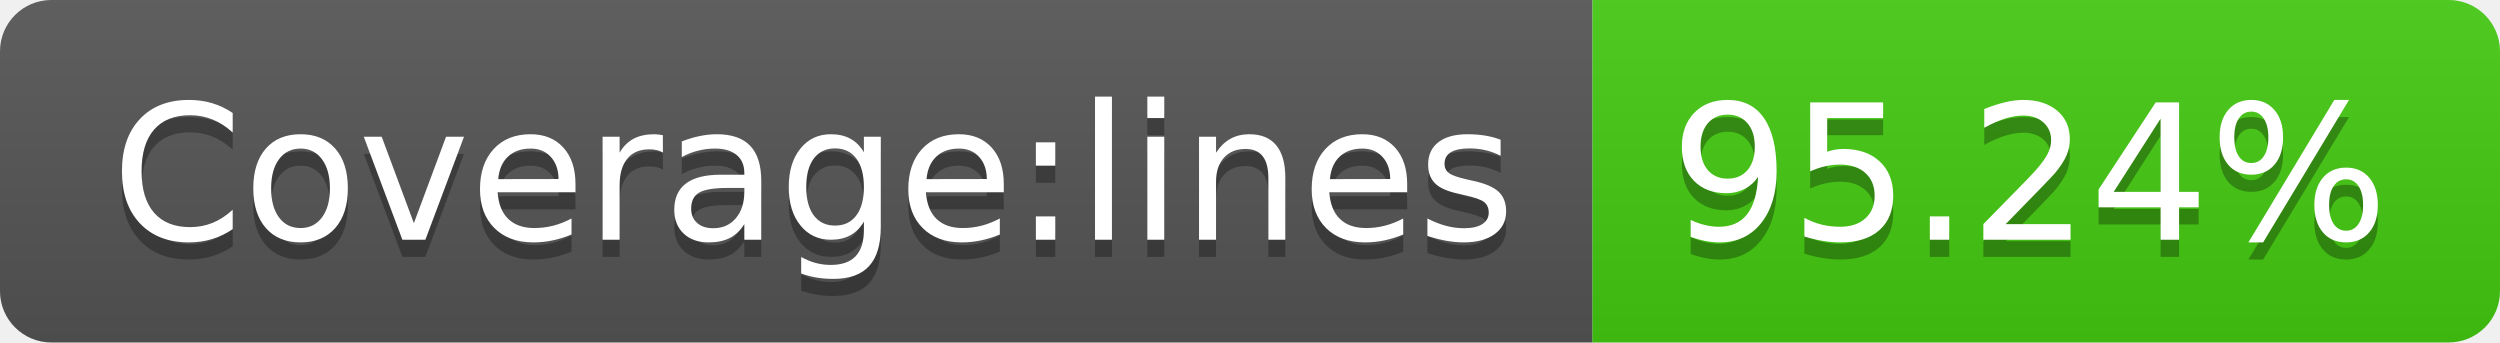
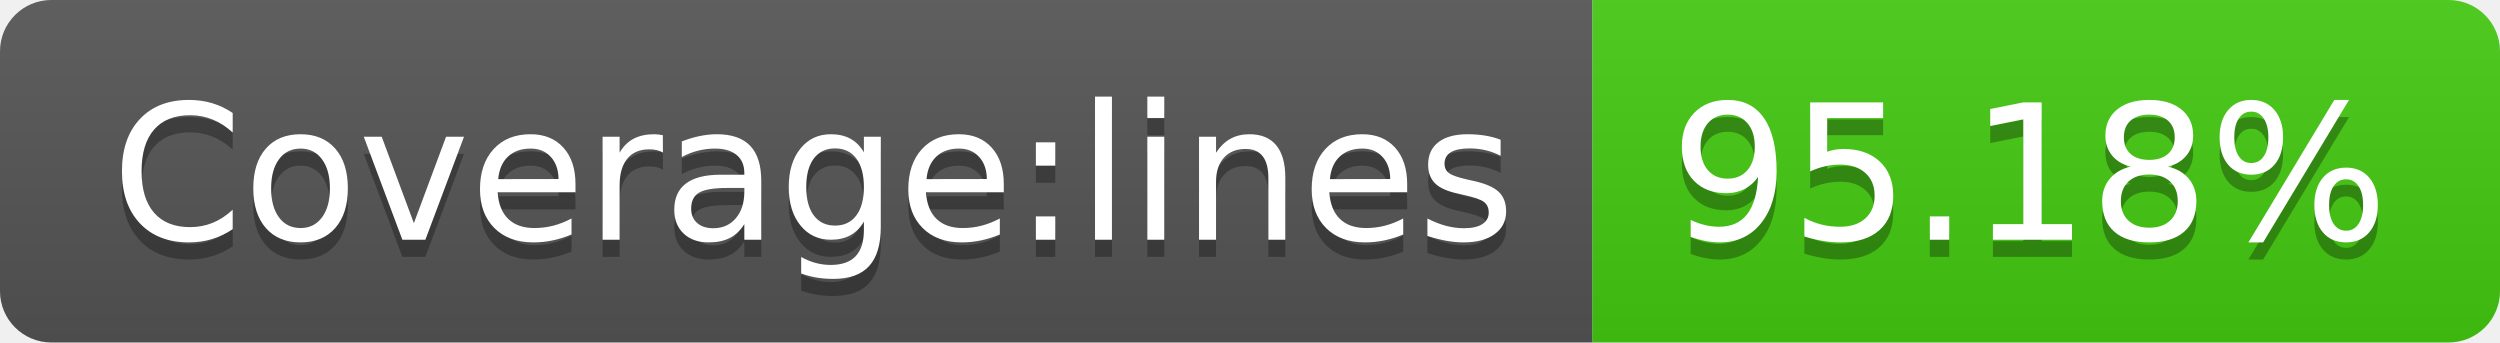
<svg xmlns="http://www.w3.org/2000/svg" width="146" height="20">
  <linearGradient id="s" x2="0" y2="100%">
    <stop offset="0" stop-color="#bbb" stop-opacity=".1" />
    <stop offset="1" stop-opacity=".1" />
  </linearGradient>
  <clipPath id="r">
    <rect width="146" height="20" rx="3" fill="#fff" />
  </clipPath>
  <g clip-path="url(#r)">
    <rect width="93" height="20" fill="#555" />
    <rect x="93" width="53" height="20" fill="#4c1" />
    <rect width="146" height="20" fill="url(#s)" />
  </g>
  <g fill="#fff" text-anchor="middle" font-family="Verdana,Geneva,DejaVu Sans,sans-serif" text-rendering="geometricPrecision" font-size="110">
    <text x="475" y="150" fill="#010101" fill-opacity=".3" transform="scale(.1)" textLength="830">Coverage:lines</text>
    <text x="475" y="140" transform="scale(.1)" textLength="830">Coverage:lines</text>
-     <text x="1185" y="150" fill="#010101" fill-opacity=".3" transform="scale(.1)" textLength="430">95.24%</text>
-     <text x="1185" y="140" transform="scale(.1)" textLength="430">95.24%</text>
+     <text x="1185" y="150" fill="#010101" fill-opacity=".3" transform="scale(.1)" textLength="430">95.18%</text>
+     <text x="1185" y="140" transform="scale(.1)" textLength="430">95.18%</text>
  </g>
</svg>
